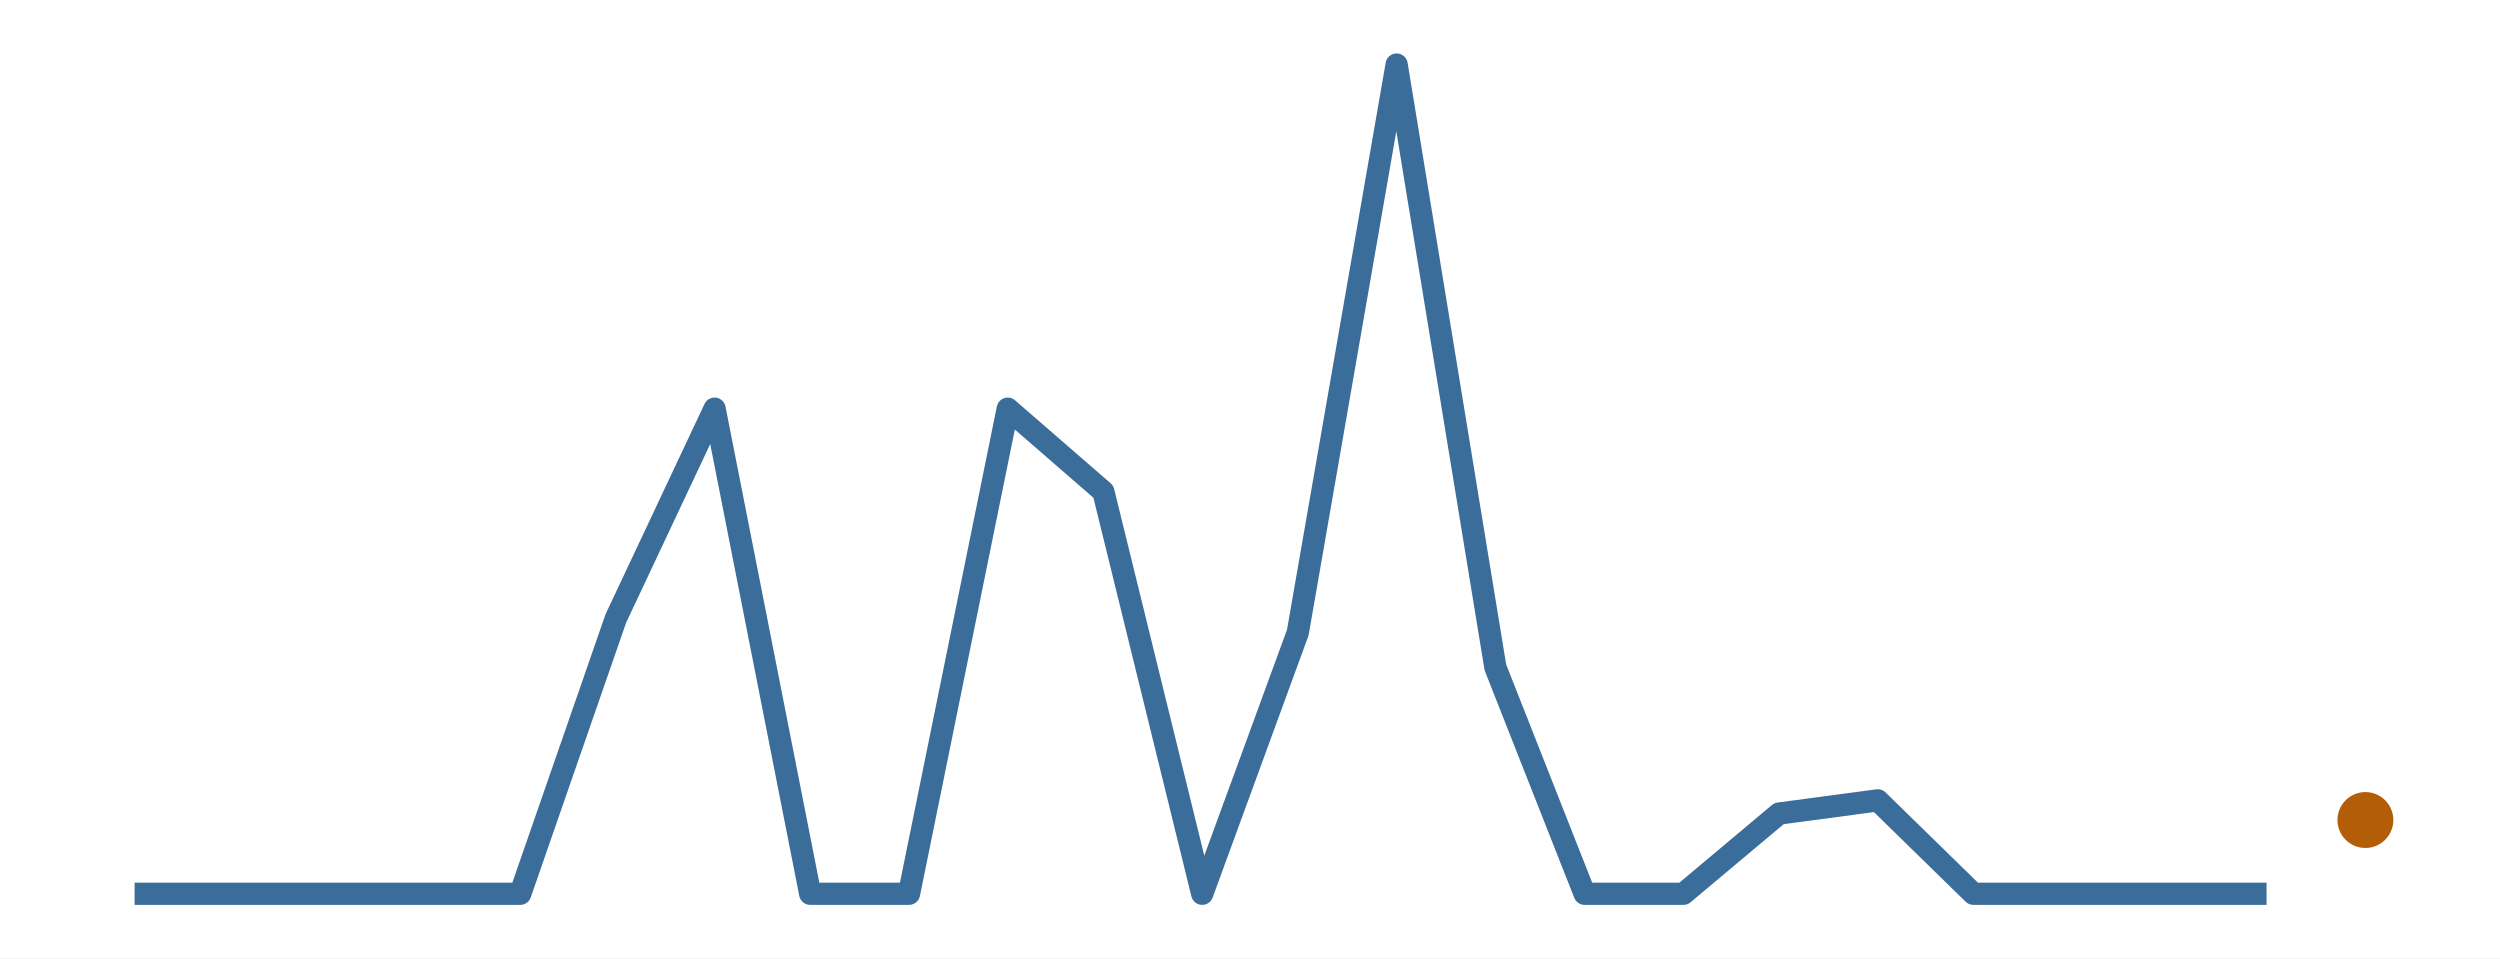
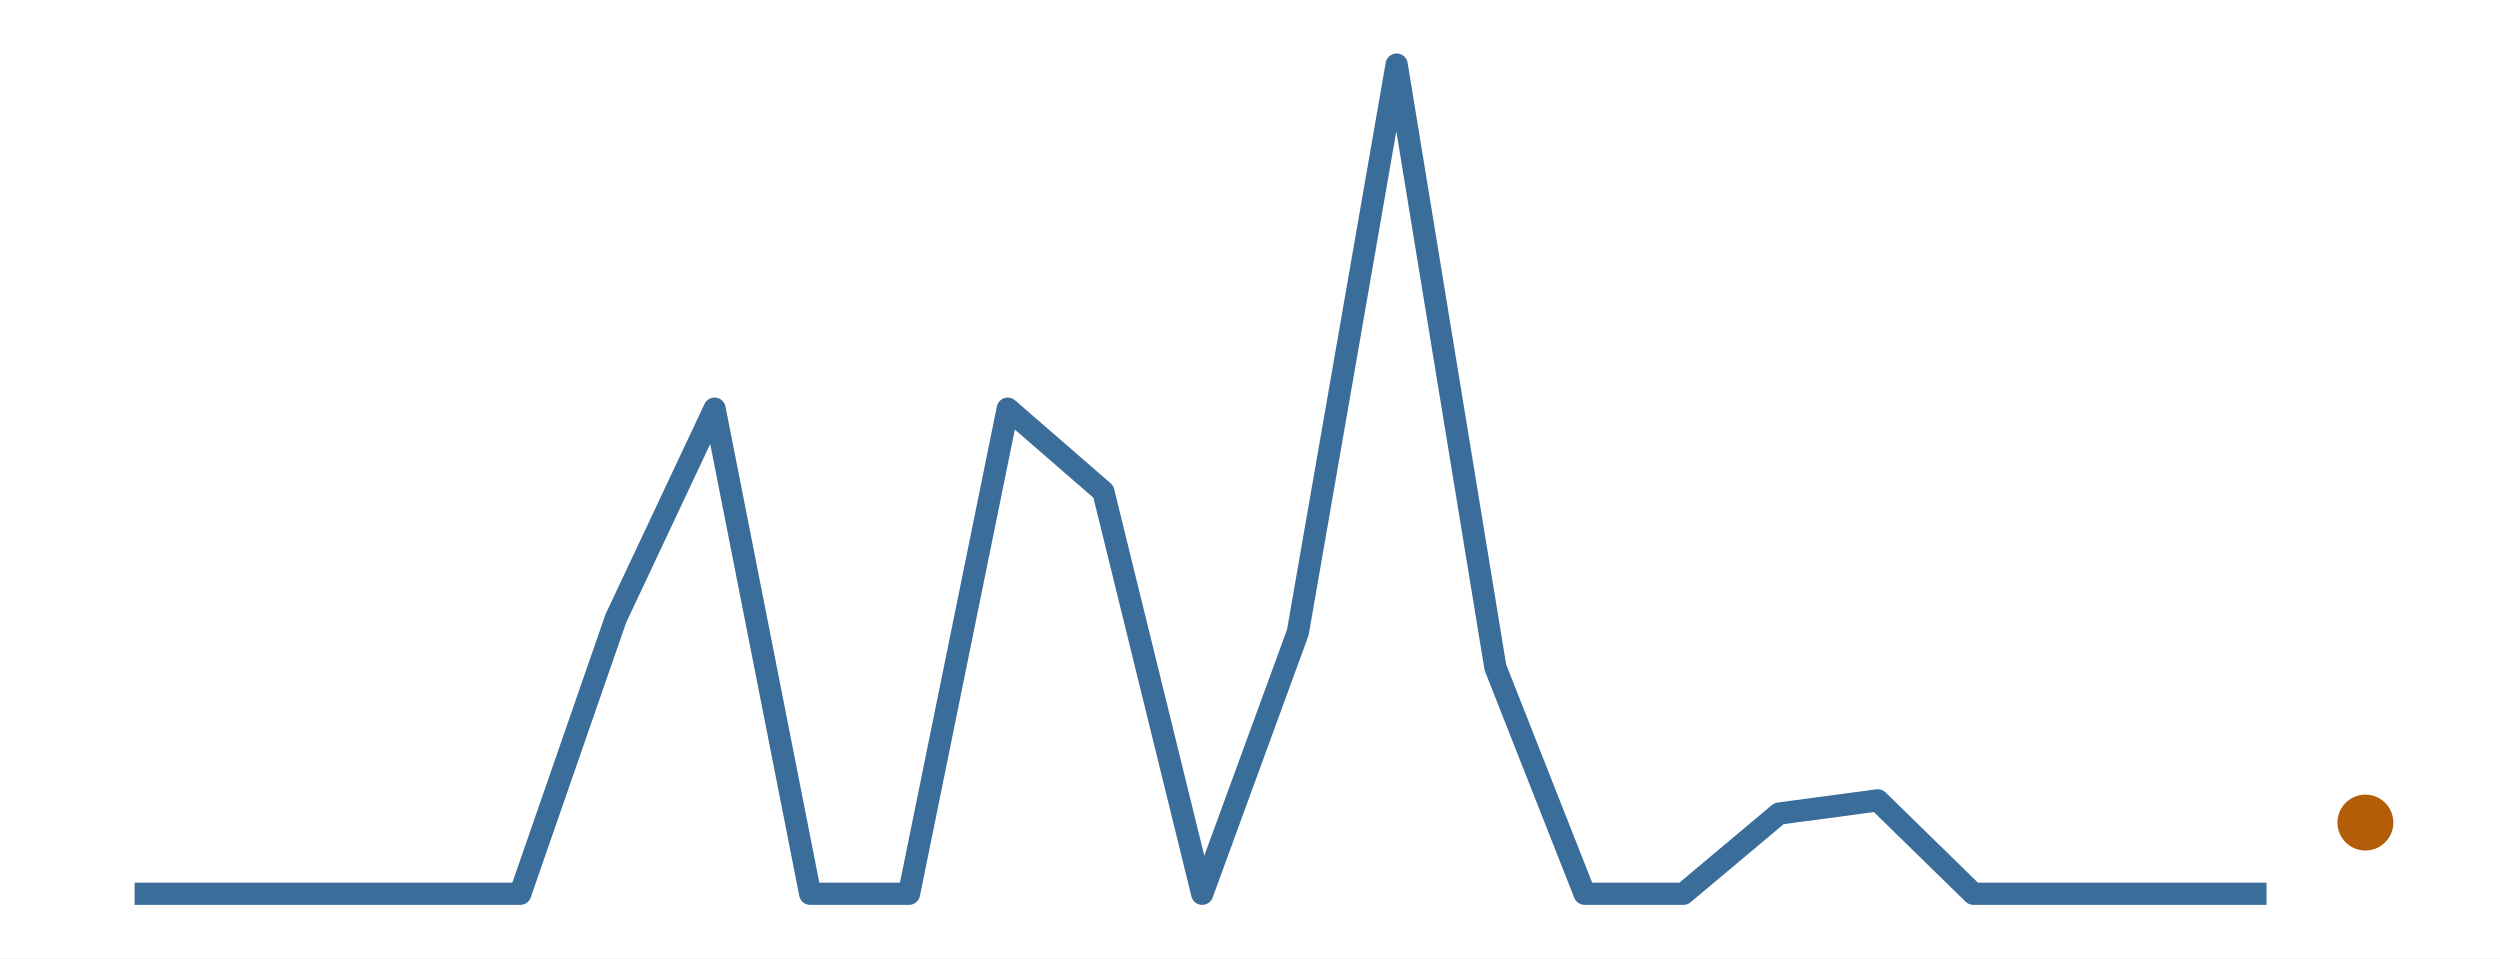
<svg xmlns="http://www.w3.org/2000/svg" width="216.00pt" height="82.80pt" viewBox="0 0 216.00 82.80">
  <g class="svglite">
    <defs>
      <style type="text/css">
    .svglite line, .svglite polyline, .svglite polygon, .svglite path, .svglite rect, .svglite circle {
      fill: none;
      stroke: #000000;
      stroke-linecap: round;
      stroke-linejoin: round;
      stroke-miterlimit: 10.00;
    }
    .svglite text {
      white-space: pre;
    }
    .svglite g.glyphgroup path {
      fill: inherit;
      stroke: none;
    }
  </style>
    </defs>
    <rect width="100%" height="100%" style="stroke: none; fill: #FFFFFF;" />
    <defs>
      <clipPath id="cpMC4wMHwyMTYuMDB8MC4wMHw4Mi44MA==">
        <rect x="0.00" y="0.00" width="216.00" height="82.80" />
      </clipPath>
    </defs>
    <g clip-path="url(#cpMC4wMHwyMTYuMDB8MC4wMHw4Mi44MA==)">
      <rect x="0.00" y="0.00" width="216.00" height="82.80" style="stroke-width: 0.00; stroke: none;" />
    </g>
    <defs>
      <clipPath id="cpMS45OXwyMTQuMDF8MS45OXw4MC44MQ==">
        <rect x="1.99" y="1.99" width="212.01" height="78.81" />
      </clipPath>
    </defs>
    <g clip-path="url(#cpMS45OXwyMTQuMDF8MS45OXw4MC44MQ==)">
      <polyline points="11.63,77.22 20.17,77.22 28.70,77.22 36.41,77.22 44.95,77.22 53.21,53.43 61.74,35.31 70.00,77.22 78.54,77.22 87.07,35.31 95.33,42.48 103.87,77.22 112.13,54.65 120.67,5.58 129.20,57.66 136.91,77.22 145.45,77.22 153.71,70.29 162.24,69.15 170.50,77.22 179.04,77.22 187.57,77.22 195.83,77.22 " style="stroke-width: 1.92; stroke: #3A6D99; stroke-linecap: butt;" />
-       <circle cx="204.37" cy="70.85" r="2.06" style="stroke-width: 0.71; stroke: #B45D08; fill: #B45D08;" />
+       <circle cx="204.37" cy="71.07" r="2.06" style="stroke-width: 0.71; stroke: #B45D08; fill: #B45D08;" />
    </g>
    <g clip-path="url(#cpMC4wMHwyMTYuMDB8MC4wMHw4Mi44MA==)">
</g>
  </g>
</svg>
